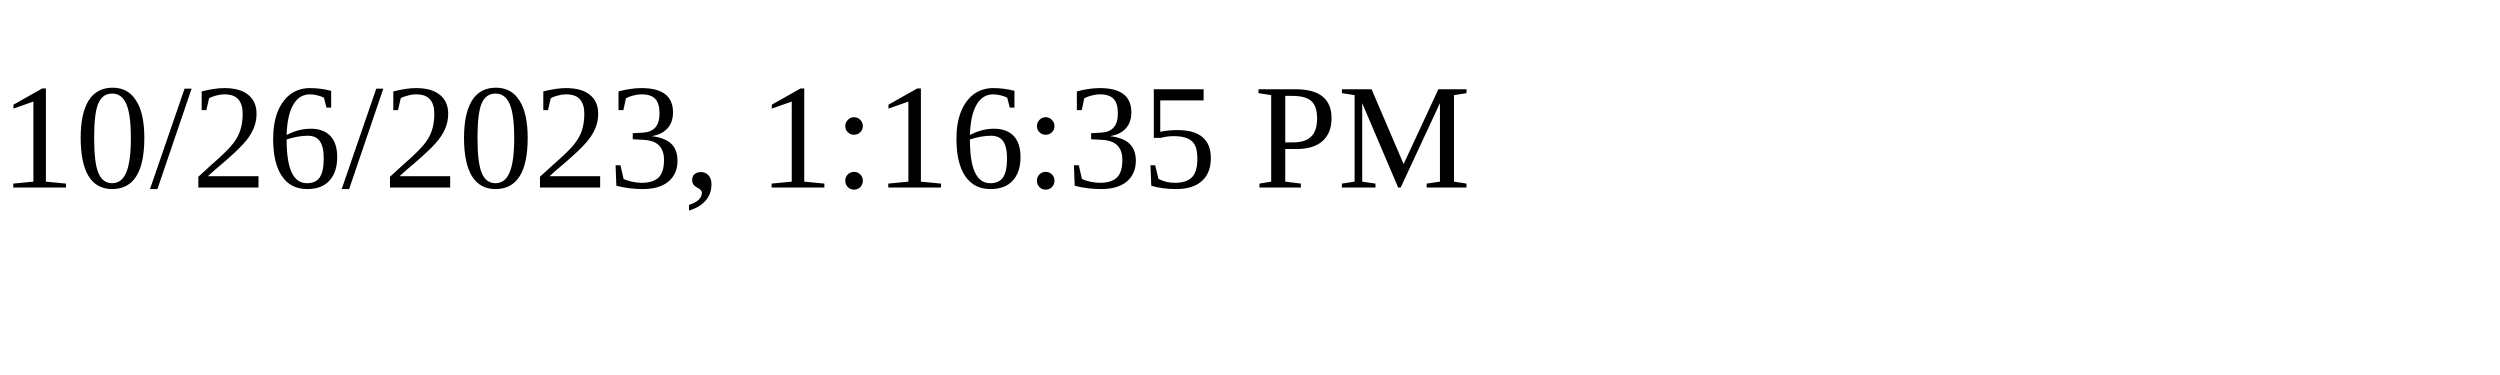
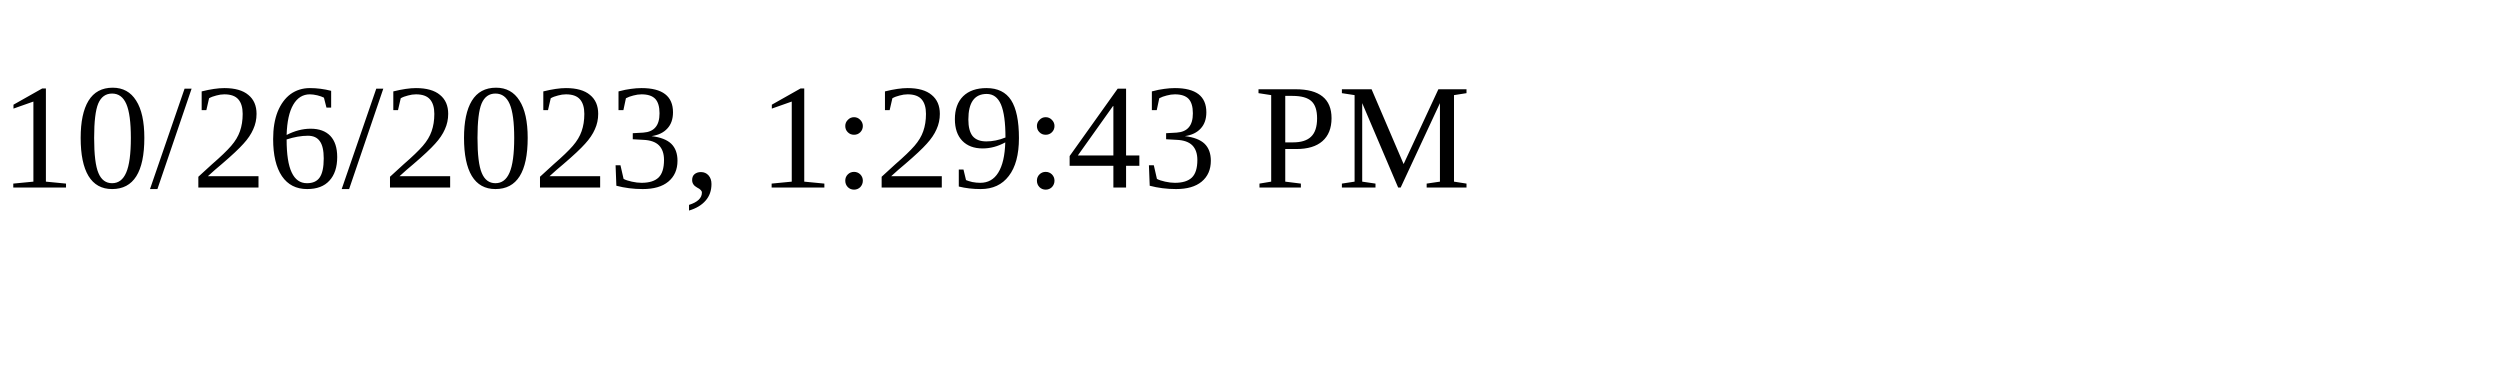
<svg xmlns="http://www.w3.org/2000/svg" height="30" width="200">
-   <text x="0" y="15">10/26/2023, 1:16:35 PM</text>
+   <text x="0" y="15">10/26/2023, 1:29:43 PM</text>
</svg>
